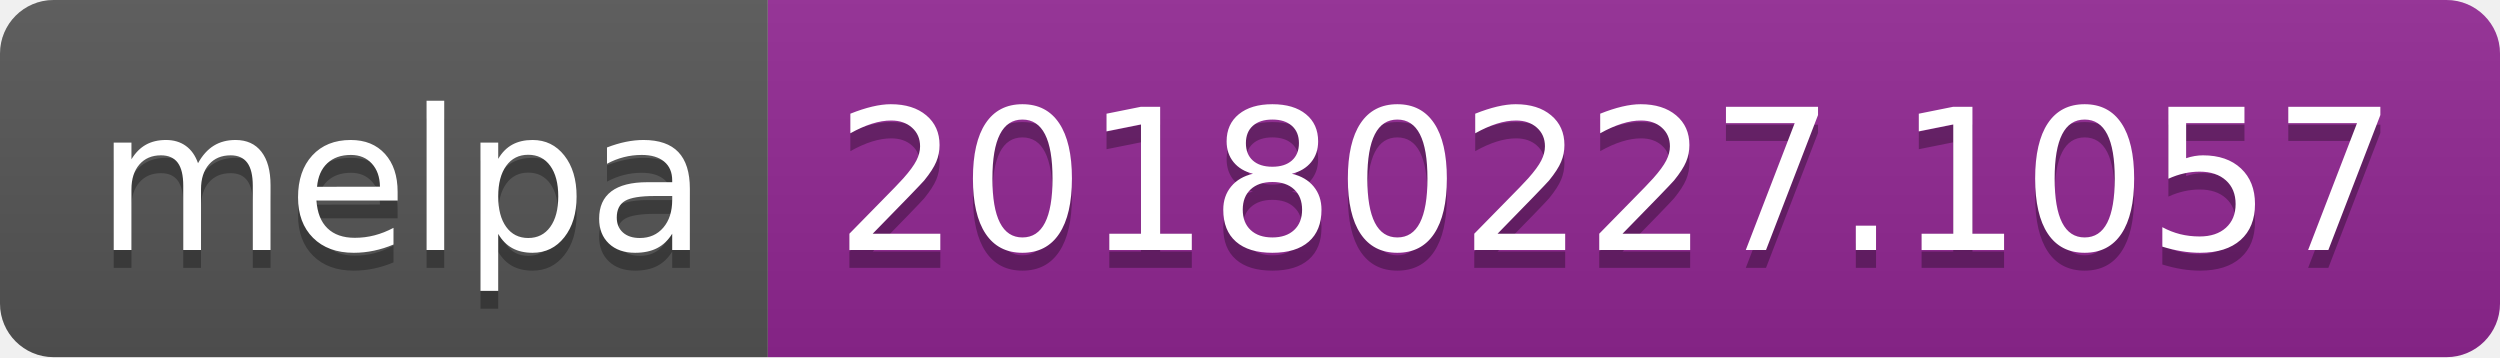
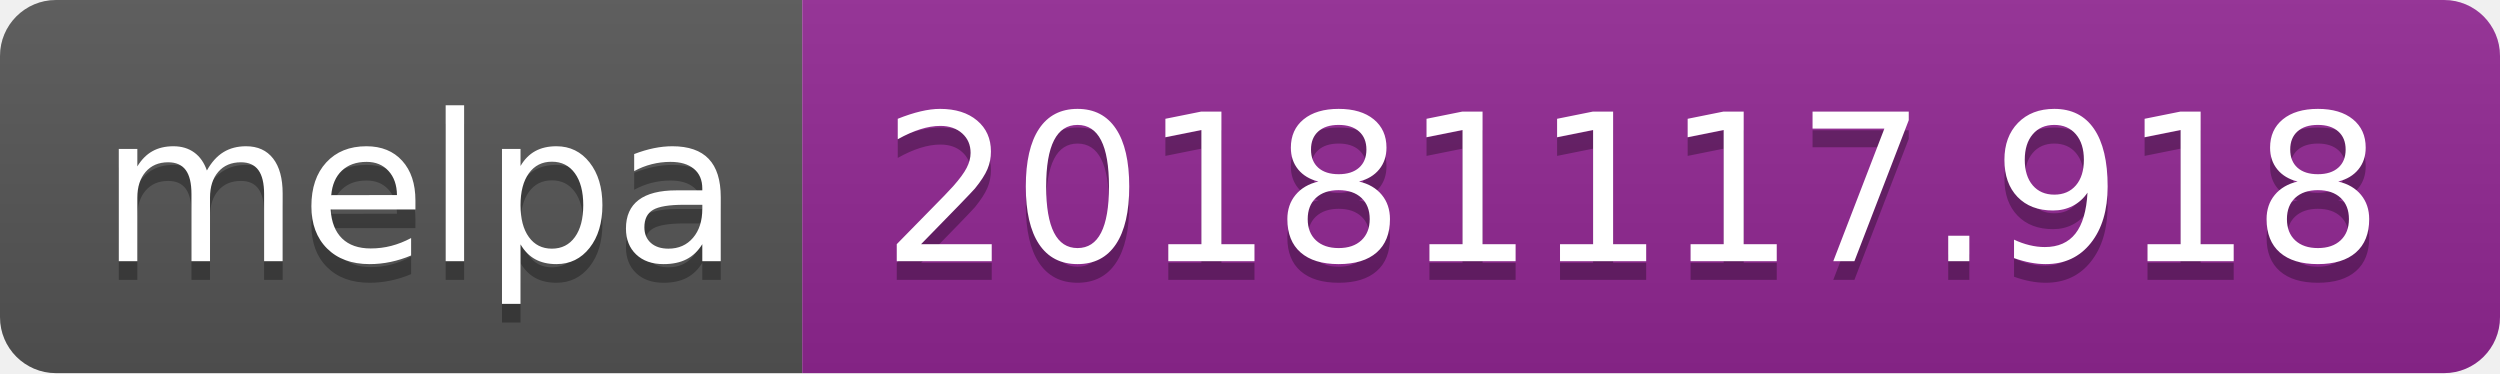
- <svg xmlns="http://www.w3.org/2000/svg" width="140" height="20">
+ <svg xmlns="http://www.w3.org/2000/svg" width="134" height="20">
  <linearGradient id="b" x2="0" y2="100%">
    <stop offset="0" stop-color="#bbb" stop-opacity=".1" />
    <stop offset="1" stop-opacity=".1" />
  </linearGradient>
  <clipPath id="a">
-     <rect width="140" height="20" rx="3" fill="#fff" />
+     <rect width="134" height="20" rx="3" fill="#fff" />
  </clipPath>
  <g clip-path="url(#a)">
    <path fill="#555" d="M0 0h43v20H0z" />
-     <path fill="#922793" d="M43 0h97v20H43z" />
-     <path fill="url(#b)" d="M0 0h140v20H0z" />
+     <path fill="#922793" d="M43 0h91v20H43z" />
+     <path fill="url(#b)" d="M0 0h134v20H0z" />
  </g>
  <g fill="#fff" text-anchor="middle" font-family="DejaVu Sans,Verdana,Geneva,sans-serif" font-size="110">
    <text x="225" y="150" fill="#010101" fill-opacity=".3" transform="scale(.1)" textLength="330">melpa</text>
    <text x="225" y="140" transform="scale(.1)" textLength="330">melpa</text>
-     <text x="905" y="150" fill="#010101" fill-opacity=".3" transform="scale(.1)" textLength="870">20180227.1057</text>
-     <text x="905" y="140" transform="scale(.1)" textLength="870">20180227.1057</text>
+     <text x="875" y="150" fill="#010101" fill-opacity=".3" transform="scale(.1)" textLength="810">20181117.918</text>
+     <text x="875" y="140" transform="scale(.1)" textLength="810">20181117.918</text>
  </g>
</svg>
